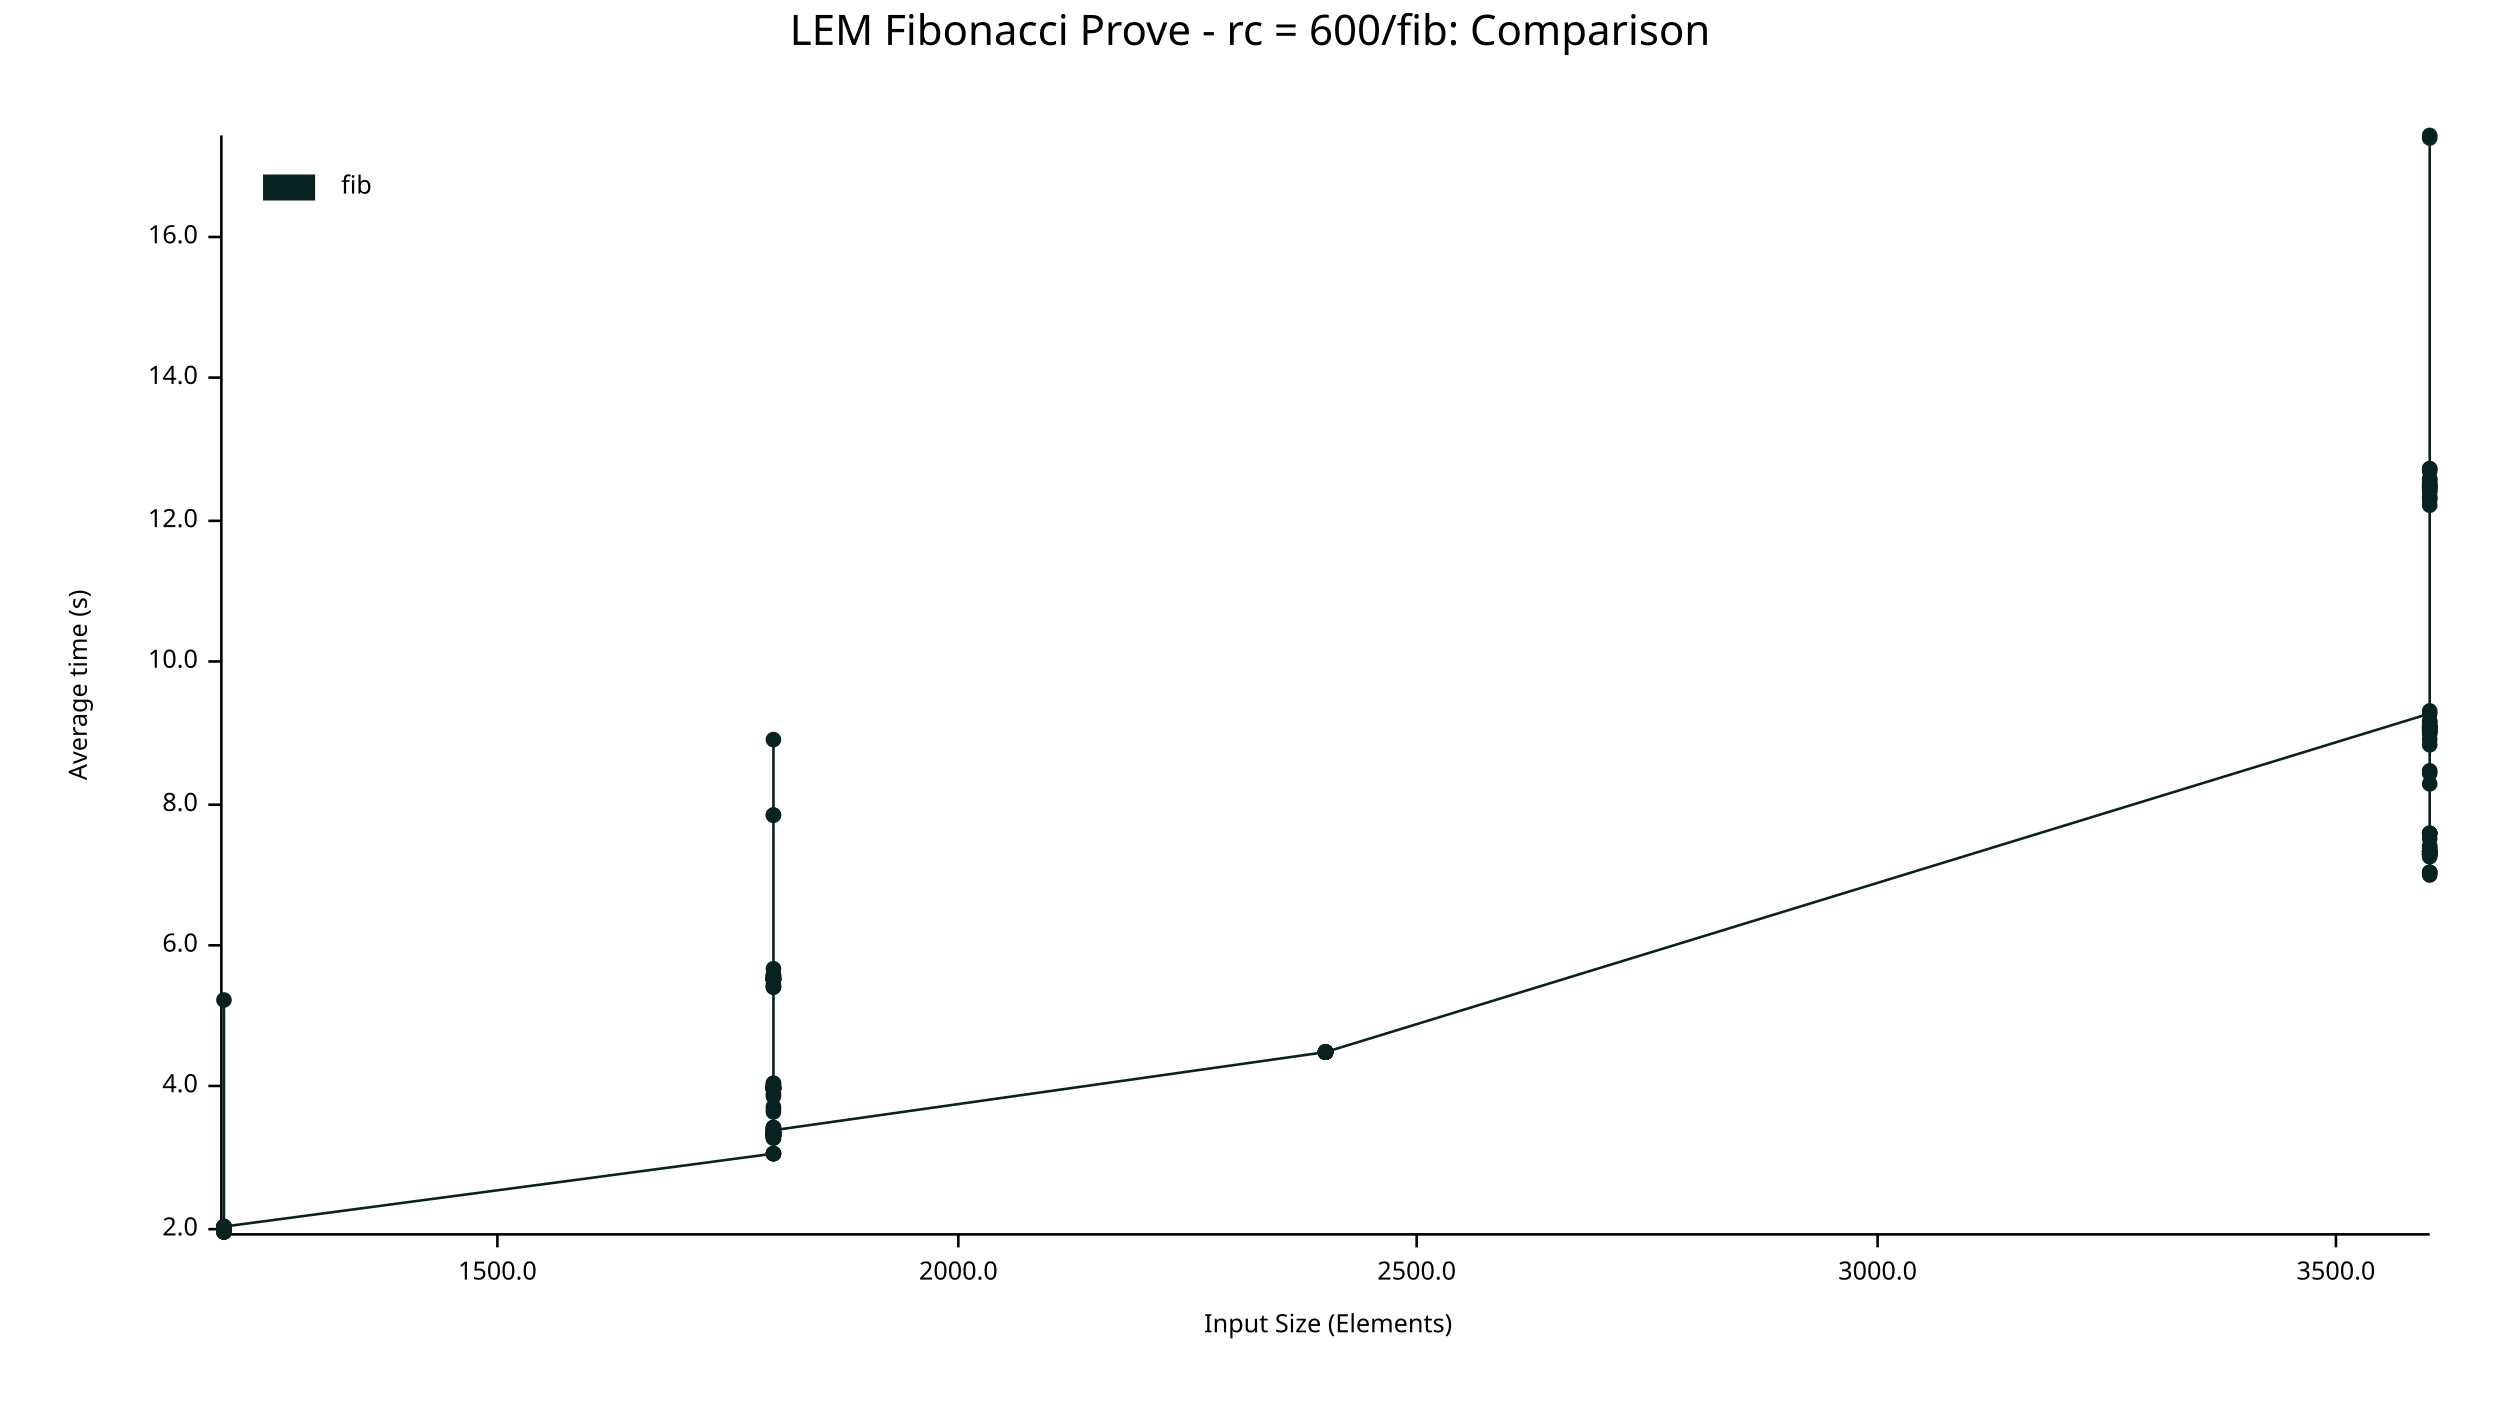
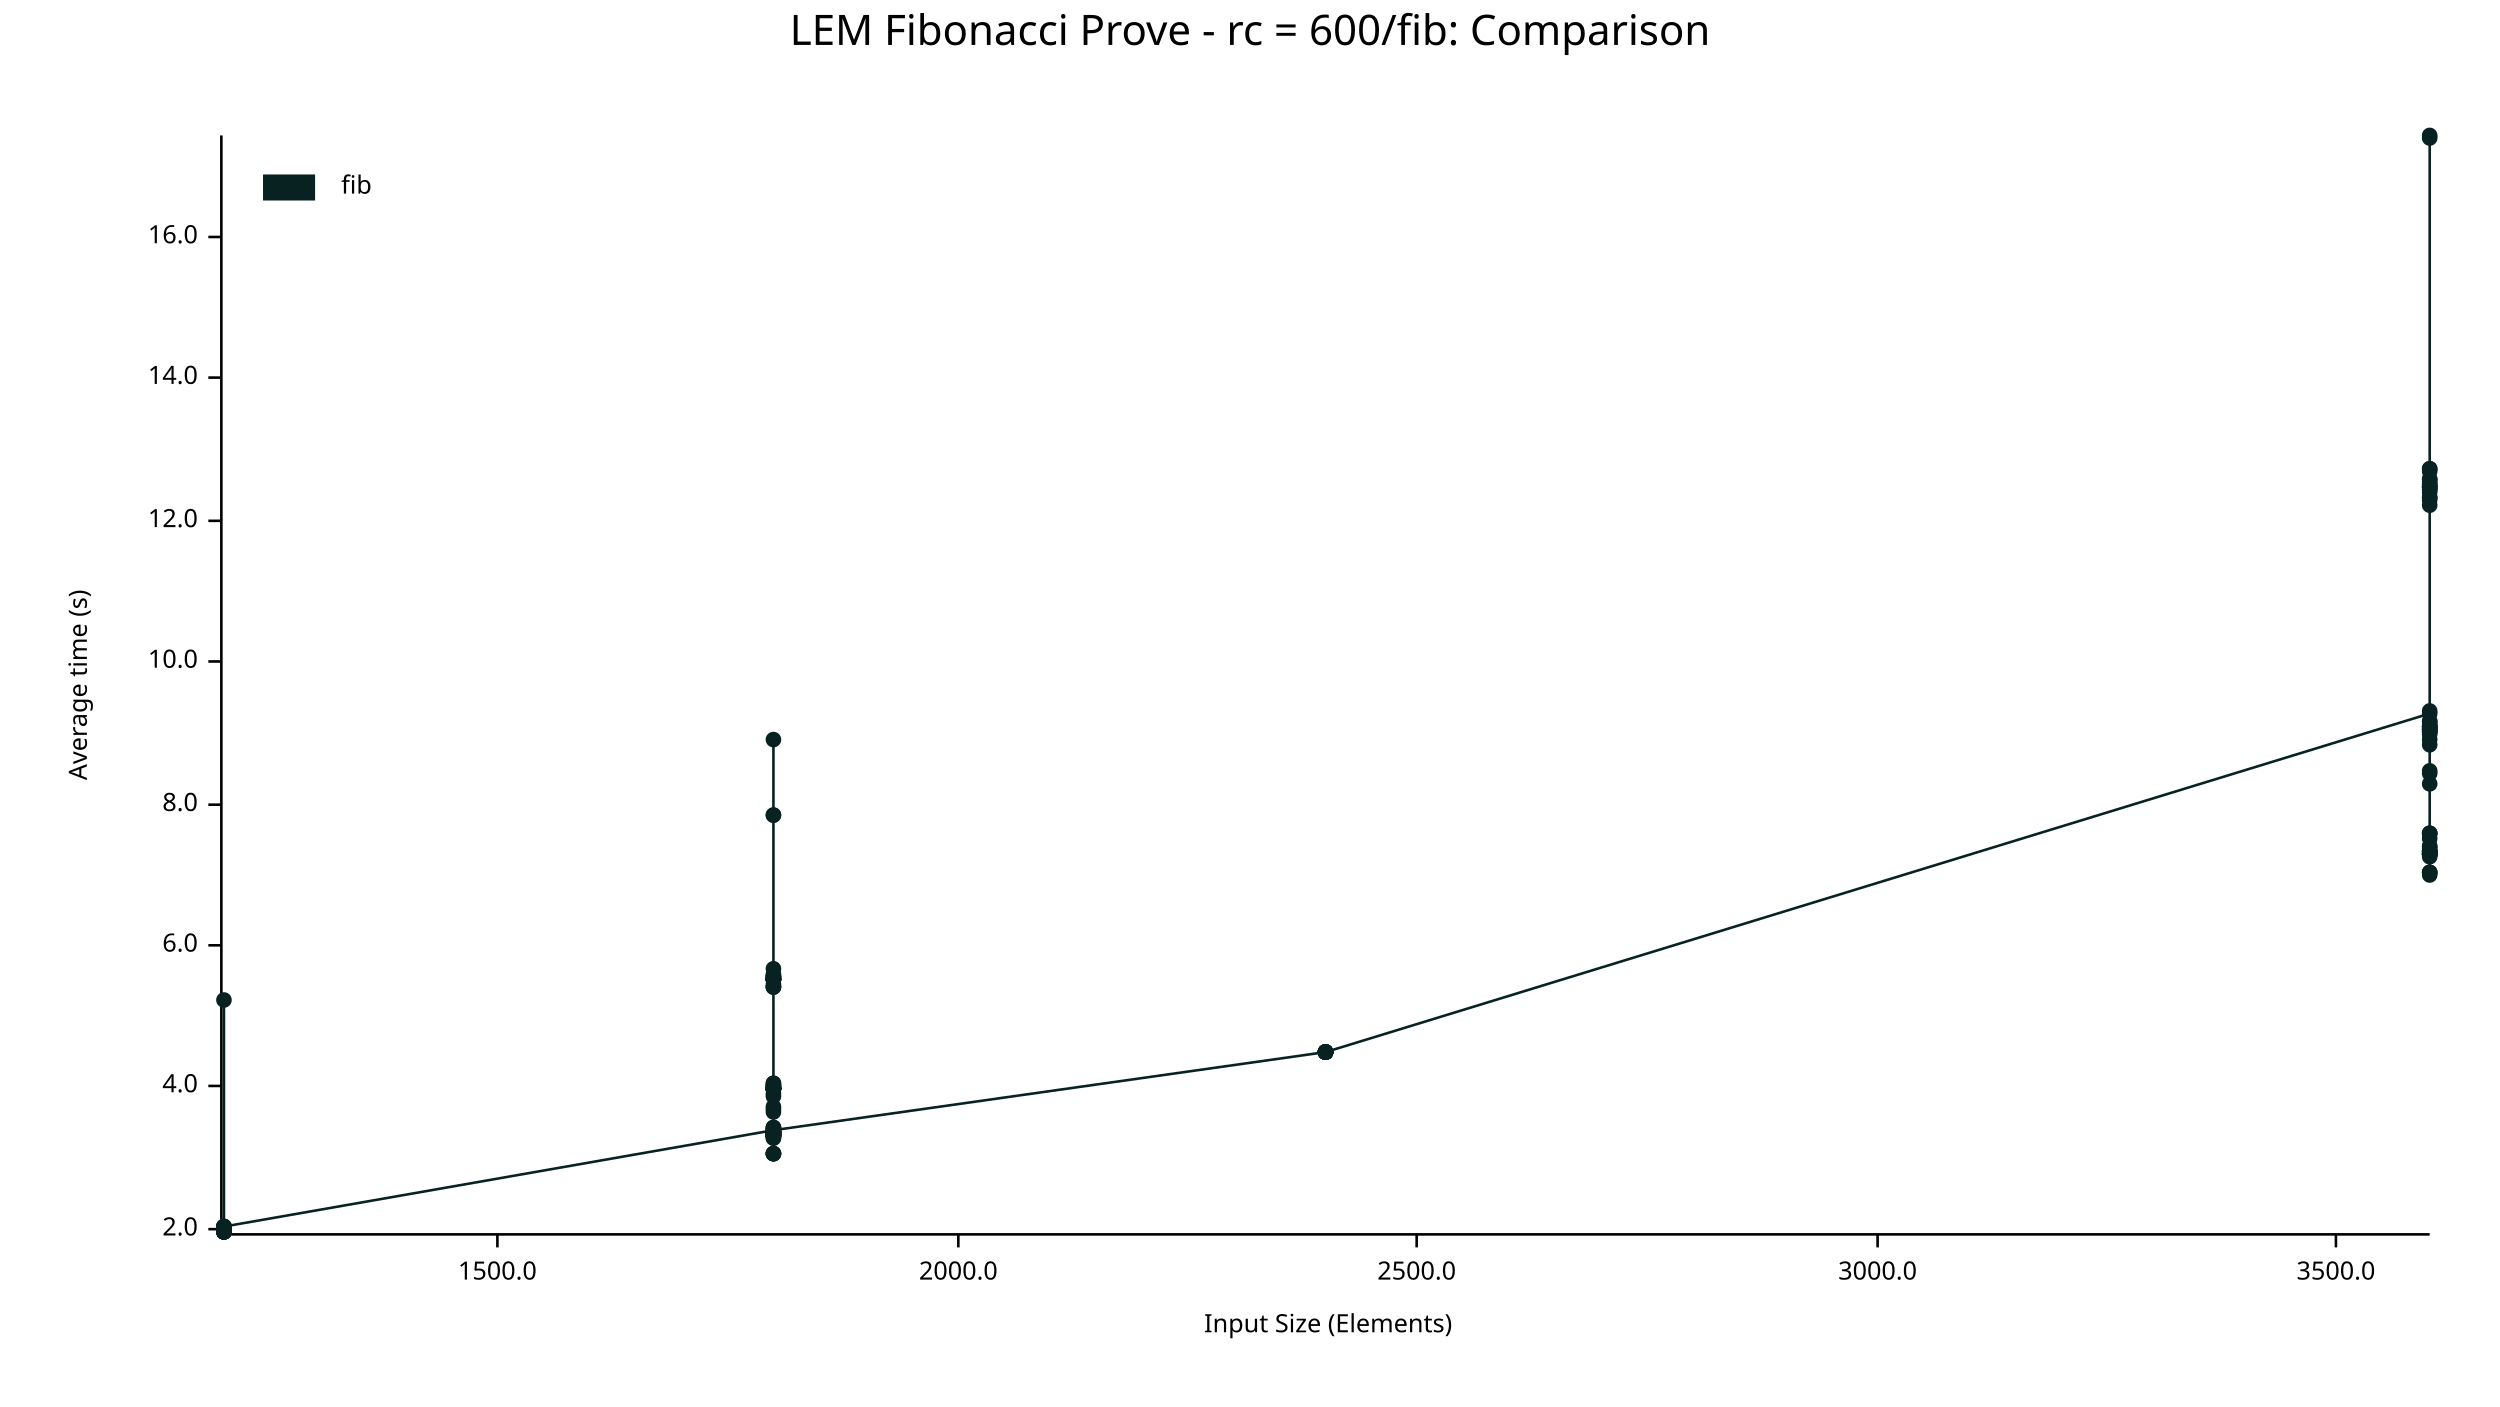
<svg xmlns="http://www.w3.org/2000/svg" width="960" height="540" viewBox="0 0 960 540">
  <text x="480" y="5" dy="0.76em" text-anchor="middle" font-family="sans-serif" font-size="16.129" opacity="1" fill="#000000">
LEM Fibonacci Prove - rc = 600/fib: Comparison
</text>
  <text x="26" y="263" dy="0.76em" text-anchor="middle" font-family="sans-serif" font-size="9.677" opacity="1" fill="#000000" transform="rotate(270, 26, 263)">
Average time (s)
</text>
  <text x="510" y="514" dy="-0.5ex" text-anchor="middle" font-family="sans-serif" font-size="9.677" opacity="1" fill="#000000">
Input Size (Elements)
</text>
  <polyline fill="none" opacity="1" stroke="#000000" stroke-width="1" points="85,52 85,473 " />
  <text x="76" y="472" dy="0.5ex" text-anchor="end" font-family="sans-serif" font-size="9.677" opacity="1" fill="#000000">
2.0
</text>
  <polyline fill="none" opacity="1" stroke="#000000" stroke-width="1" points="80,472 85,472 " />
  <text x="76" y="417" dy="0.5ex" text-anchor="end" font-family="sans-serif" font-size="9.677" opacity="1" fill="#000000">
4.0
</text>
  <polyline fill="none" opacity="1" stroke="#000000" stroke-width="1" points="80,417 85,417 " />
  <text x="76" y="363" dy="0.5ex" text-anchor="end" font-family="sans-serif" font-size="9.677" opacity="1" fill="#000000">
6.0
</text>
  <polyline fill="none" opacity="1" stroke="#000000" stroke-width="1" points="80,363 85,363 " />
  <text x="76" y="309" dy="0.5ex" text-anchor="end" font-family="sans-serif" font-size="9.677" opacity="1" fill="#000000">
8.0
</text>
  <polyline fill="none" opacity="1" stroke="#000000" stroke-width="1" points="80,309 85,309 " />
  <text x="76" y="254" dy="0.5ex" text-anchor="end" font-family="sans-serif" font-size="9.677" opacity="1" fill="#000000">
10.0
</text>
  <polyline fill="none" opacity="1" stroke="#000000" stroke-width="1" points="80,254 85,254 " />
  <text x="76" y="200" dy="0.5ex" text-anchor="end" font-family="sans-serif" font-size="9.677" opacity="1" fill="#000000">
12.0
</text>
  <polyline fill="none" opacity="1" stroke="#000000" stroke-width="1" points="80,200 85,200 " />
  <text x="76" y="145" dy="0.5ex" text-anchor="end" font-family="sans-serif" font-size="9.677" opacity="1" fill="#000000">
14.0
</text>
  <polyline fill="none" opacity="1" stroke="#000000" stroke-width="1" points="80,145 85,145 " />
  <text x="76" y="91" dy="0.5ex" text-anchor="end" font-family="sans-serif" font-size="9.677" opacity="1" fill="#000000">
16.0
</text>
  <polyline fill="none" opacity="1" stroke="#000000" stroke-width="1" points="80,91 85,91 " />
  <polyline fill="none" opacity="1" stroke="#000000" stroke-width="1" points="86,474 933,474 " />
  <text x="191" y="484" dy="0.76em" text-anchor="middle" font-family="sans-serif" font-size="9.677" opacity="1" fill="#000000">
1500.0
</text>
  <polyline fill="none" opacity="1" stroke="#000000" stroke-width="1" points="191,474 191,479 " />
  <text x="368" y="484" dy="0.76em" text-anchor="middle" font-family="sans-serif" font-size="9.677" opacity="1" fill="#000000">
2000.0
</text>
  <polyline fill="none" opacity="1" stroke="#000000" stroke-width="1" points="368,474 368,479 " />
  <text x="544" y="484" dy="0.76em" text-anchor="middle" font-family="sans-serif" font-size="9.677" opacity="1" fill="#000000">
2500.0
</text>
  <polyline fill="none" opacity="1" stroke="#000000" stroke-width="1" points="544,474 544,479 " />
  <text x="721" y="484" dy="0.76em" text-anchor="middle" font-family="sans-serif" font-size="9.677" opacity="1" fill="#000000">
3000.0
</text>
  <polyline fill="none" opacity="1" stroke="#000000" stroke-width="1" points="721,474 721,479 " />
  <text x="897" y="484" dy="0.76em" text-anchor="middle" font-family="sans-serif" font-size="9.677" opacity="1" fill="#000000">
3500.0
</text>
  <polyline fill="none" opacity="1" stroke="#000000" stroke-width="1" points="897,474 897,479 " />
  <circle cx="86" cy="471" r="3" opacity="1" fill="#082222" stroke="none" stroke-width="1" />
  <circle cx="86" cy="472" r="3" opacity="1" fill="#082222" stroke="none" stroke-width="1" />
  <circle cx="86" cy="472" r="3" opacity="1" fill="#082222" stroke="none" stroke-width="1" />
  <circle cx="86" cy="473" r="3" opacity="1" fill="#082222" stroke="none" stroke-width="1" />
  <circle cx="86" cy="473" r="3" opacity="1" fill="#082222" stroke="none" stroke-width="1" />
  <circle cx="86" cy="472" r="3" opacity="1" fill="#082222" stroke="none" stroke-width="1" />
  <circle cx="86" cy="471" r="3" opacity="1" fill="#082222" stroke="none" stroke-width="1" />
  <circle cx="86" cy="473" r="3" opacity="1" fill="#082222" stroke="none" stroke-width="1" />
  <circle cx="86" cy="473" r="3" opacity="1" fill="#082222" stroke="none" stroke-width="1" />
  <circle cx="86" cy="472" r="3" opacity="1" fill="#082222" stroke="none" stroke-width="1" />
  <circle cx="86" cy="472" r="3" opacity="1" fill="#082222" stroke="none" stroke-width="1" />
  <circle cx="86" cy="472" r="3" opacity="1" fill="#082222" stroke="none" stroke-width="1" />
+   <circle cx="86" cy="471" r="3" opacity="1" fill="#082222" stroke="none" stroke-width="1" />
  <circle cx="86" cy="472" r="3" opacity="1" fill="#082222" stroke="none" stroke-width="1" />
  <circle cx="86" cy="473" r="3" opacity="1" fill="#082222" stroke="none" stroke-width="1" />
  <circle cx="86" cy="473" r="3" opacity="1" fill="#082222" stroke="none" stroke-width="1" />
  <circle cx="86" cy="384" r="3" opacity="1" fill="#082222" stroke="none" stroke-width="1" />
  <circle cx="86" cy="473" r="3" opacity="1" fill="#082222" stroke="none" stroke-width="1" />
  <circle cx="86" cy="473" r="3" opacity="1" fill="#082222" stroke="none" stroke-width="1" />
  <circle cx="86" cy="472" r="3" opacity="1" fill="#082222" stroke="none" stroke-width="1" />
  <circle cx="86" cy="473" r="3" opacity="1" fill="#082222" stroke="none" stroke-width="1" />
  <circle cx="86" cy="473" r="3" opacity="1" fill="#082222" stroke="none" stroke-width="1" />
  <circle cx="86" cy="471" r="3" opacity="1" fill="#082222" stroke="none" stroke-width="1" />
  <circle cx="86" cy="473" r="3" opacity="1" fill="#082222" stroke="none" stroke-width="1" />
  <circle cx="86" cy="472" r="3" opacity="1" fill="#082222" stroke="none" stroke-width="1" />
  <circle cx="86" cy="472" r="3" opacity="1" fill="#082222" stroke="none" stroke-width="1" />
  <circle cx="86" cy="472" r="3" opacity="1" fill="#082222" stroke="none" stroke-width="1" />
  <circle cx="86" cy="471" r="3" opacity="1" fill="#082222" stroke="none" stroke-width="1" />
+   <circle cx="297" cy="434" r="3" opacity="1" fill="#082222" stroke="none" stroke-width="1" />
  <circle cx="297" cy="443" r="3" opacity="1" fill="#082222" stroke="none" stroke-width="1" />
  <circle cx="297" cy="417" r="3" opacity="1" fill="#082222" stroke="none" stroke-width="1" />
  <circle cx="297" cy="435" r="3" opacity="1" fill="#082222" stroke="none" stroke-width="1" />
  <circle cx="297" cy="418" r="3" opacity="1" fill="#082222" stroke="none" stroke-width="1" />
  <circle cx="297" cy="420" r="3" opacity="1" fill="#082222" stroke="none" stroke-width="1" />
  <circle cx="297" cy="376" r="3" opacity="1" fill="#082222" stroke="none" stroke-width="1" />
  <circle cx="297" cy="372" r="3" opacity="1" fill="#082222" stroke="none" stroke-width="1" />
  <circle cx="297" cy="376" r="3" opacity="1" fill="#082222" stroke="none" stroke-width="1" />
  <circle cx="297" cy="436" r="3" opacity="1" fill="#082222" stroke="none" stroke-width="1" />
  <circle cx="297" cy="416" r="3" opacity="1" fill="#082222" stroke="none" stroke-width="1" />
  <circle cx="297" cy="436" r="3" opacity="1" fill="#082222" stroke="none" stroke-width="1" />
  <circle cx="297" cy="376" r="3" opacity="1" fill="#082222" stroke="none" stroke-width="1" />
  <circle cx="297" cy="374" r="3" opacity="1" fill="#082222" stroke="none" stroke-width="1" />
  <circle cx="297" cy="375" r="3" opacity="1" fill="#082222" stroke="none" stroke-width="1" />
  <circle cx="297" cy="379" r="3" opacity="1" fill="#082222" stroke="none" stroke-width="1" />
  <circle cx="297" cy="437" r="3" opacity="1" fill="#082222" stroke="none" stroke-width="1" />
  <circle cx="297" cy="427" r="3" opacity="1" fill="#082222" stroke="none" stroke-width="1" />
  <circle cx="297" cy="436" r="3" opacity="1" fill="#082222" stroke="none" stroke-width="1" />
  <circle cx="297" cy="376" r="3" opacity="1" fill="#082222" stroke="none" stroke-width="1" />
  <circle cx="297" cy="418" r="3" opacity="1" fill="#082222" stroke="none" stroke-width="1" />
  <circle cx="297" cy="435" r="3" opacity="1" fill="#082222" stroke="none" stroke-width="1" />
  <circle cx="297" cy="435" r="3" opacity="1" fill="#082222" stroke="none" stroke-width="1" />
  <circle cx="297" cy="425" r="3" opacity="1" fill="#082222" stroke="none" stroke-width="1" />
  <circle cx="297" cy="417" r="3" opacity="1" fill="#082222" stroke="none" stroke-width="1" />
  <circle cx="297" cy="376" r="3" opacity="1" fill="#082222" stroke="none" stroke-width="1" />
  <circle cx="297" cy="436" r="3" opacity="1" fill="#082222" stroke="none" stroke-width="1" />
  <circle cx="297" cy="284" r="3" opacity="1" fill="#082222" stroke="none" stroke-width="1" />
  <circle cx="297" cy="436" r="3" opacity="1" fill="#082222" stroke="none" stroke-width="1" />
  <circle cx="297" cy="379" r="3" opacity="1" fill="#082222" stroke="none" stroke-width="1" />
  <circle cx="297" cy="435" r="3" opacity="1" fill="#082222" stroke="none" stroke-width="1" />
  <circle cx="297" cy="418" r="3" opacity="1" fill="#082222" stroke="none" stroke-width="1" />
  <circle cx="297" cy="417" r="3" opacity="1" fill="#082222" stroke="none" stroke-width="1" />
  <circle cx="297" cy="418" r="3" opacity="1" fill="#082222" stroke="none" stroke-width="1" />
  <circle cx="297" cy="436" r="3" opacity="1" fill="#082222" stroke="none" stroke-width="1" />
  <circle cx="297" cy="436" r="3" opacity="1" fill="#082222" stroke="none" stroke-width="1" />
  <circle cx="297" cy="434" r="3" opacity="1" fill="#082222" stroke="none" stroke-width="1" />
  <circle cx="297" cy="435" r="3" opacity="1" fill="#082222" stroke="none" stroke-width="1" />
  <circle cx="297" cy="418" r="3" opacity="1" fill="#082222" stroke="none" stroke-width="1" />
  <circle cx="297" cy="418" r="3" opacity="1" fill="#082222" stroke="none" stroke-width="1" />
  <circle cx="297" cy="435" r="3" opacity="1" fill="#082222" stroke="none" stroke-width="1" />
  <circle cx="297" cy="313" r="3" opacity="1" fill="#082222" stroke="none" stroke-width="1" />
  <circle cx="297" cy="435" r="3" opacity="1" fill="#082222" stroke="none" stroke-width="1" />
  <circle cx="297" cy="313" r="3" opacity="1" fill="#082222" stroke="none" stroke-width="1" />
  <circle cx="297" cy="433" r="3" opacity="1" fill="#082222" stroke="none" stroke-width="1" />
  <circle cx="297" cy="418" r="3" opacity="1" fill="#082222" stroke="none" stroke-width="1" />
  <circle cx="297" cy="376" r="3" opacity="1" fill="#082222" stroke="none" stroke-width="1" />
  <circle cx="297" cy="433" r="3" opacity="1" fill="#082222" stroke="none" stroke-width="1" />
  <circle cx="297" cy="436" r="3" opacity="1" fill="#082222" stroke="none" stroke-width="1" />
  <circle cx="297" cy="376" r="3" opacity="1" fill="#082222" stroke="none" stroke-width="1" />
  <circle cx="297" cy="418" r="3" opacity="1" fill="#082222" stroke="none" stroke-width="1" />
  <circle cx="297" cy="435" r="3" opacity="1" fill="#082222" stroke="none" stroke-width="1" />
  <circle cx="297" cy="435" r="3" opacity="1" fill="#082222" stroke="none" stroke-width="1" />
  <circle cx="297" cy="379" r="3" opacity="1" fill="#082222" stroke="none" stroke-width="1" />
  <circle cx="297" cy="376" r="3" opacity="1" fill="#082222" stroke="none" stroke-width="1" />
  <circle cx="297" cy="418" r="3" opacity="1" fill="#082222" stroke="none" stroke-width="1" />
  <circle cx="297" cy="375" r="3" opacity="1" fill="#082222" stroke="none" stroke-width="1" />
  <circle cx="297" cy="435" r="3" opacity="1" fill="#082222" stroke="none" stroke-width="1" />
  <circle cx="297" cy="418" r="3" opacity="1" fill="#082222" stroke="none" stroke-width="1" />
  <circle cx="297" cy="376" r="3" opacity="1" fill="#082222" stroke="none" stroke-width="1" />
  <circle cx="297" cy="434" r="3" opacity="1" fill="#082222" stroke="none" stroke-width="1" />
  <circle cx="297" cy="375" r="3" opacity="1" fill="#082222" stroke="none" stroke-width="1" />
  <circle cx="297" cy="375" r="3" opacity="1" fill="#082222" stroke="none" stroke-width="1" />
  <circle cx="297" cy="443" r="3" opacity="1" fill="#082222" stroke="none" stroke-width="1" />
  <circle cx="297" cy="378" r="3" opacity="1" fill="#082222" stroke="none" stroke-width="1" />
  <circle cx="297" cy="434" r="3" opacity="1" fill="#082222" stroke="none" stroke-width="1" />
  <circle cx="297" cy="436" r="3" opacity="1" fill="#082222" stroke="none" stroke-width="1" />
  <circle cx="297" cy="416" r="3" opacity="1" fill="#082222" stroke="none" stroke-width="1" />
  <circle cx="297" cy="436" r="3" opacity="1" fill="#082222" stroke="none" stroke-width="1" />
  <circle cx="297" cy="417" r="3" opacity="1" fill="#082222" stroke="none" stroke-width="1" />
  <circle cx="297" cy="443" r="3" opacity="1" fill="#082222" stroke="none" stroke-width="1" />
  <circle cx="297" cy="421" r="3" opacity="1" fill="#082222" stroke="none" stroke-width="1" />
  <circle cx="297" cy="436" r="3" opacity="1" fill="#082222" stroke="none" stroke-width="1" />
  <circle cx="297" cy="435" r="3" opacity="1" fill="#082222" stroke="none" stroke-width="1" />
  <circle cx="297" cy="443" r="3" opacity="1" fill="#082222" stroke="none" stroke-width="1" />
  <circle cx="297" cy="433" r="3" opacity="1" fill="#082222" stroke="none" stroke-width="1" />
  <circle cx="297" cy="437" r="3" opacity="1" fill="#082222" stroke="none" stroke-width="1" />
  <circle cx="297" cy="426" r="3" opacity="1" fill="#082222" stroke="none" stroke-width="1" />
  <circle cx="297" cy="435" r="3" opacity="1" fill="#082222" stroke="none" stroke-width="1" />
  <circle cx="297" cy="418" r="3" opacity="1" fill="#082222" stroke="none" stroke-width="1" />
  <circle cx="297" cy="418" r="3" opacity="1" fill="#082222" stroke="none" stroke-width="1" />
  <circle cx="297" cy="434" r="3" opacity="1" fill="#082222" stroke="none" stroke-width="1" />
  <circle cx="509" cy="404" r="3" opacity="1" fill="#082222" stroke="none" stroke-width="1" />
  <circle cx="509" cy="404" r="3" opacity="1" fill="#082222" stroke="none" stroke-width="1" />
  <circle cx="509" cy="404" r="3" opacity="1" fill="#082222" stroke="none" stroke-width="1" />
  <circle cx="509" cy="404" r="3" opacity="1" fill="#082222" stroke="none" stroke-width="1" />
  <circle cx="509" cy="404" r="3" opacity="1" fill="#082222" stroke="none" stroke-width="1" />
  <circle cx="509" cy="404" r="3" opacity="1" fill="#082222" stroke="none" stroke-width="1" />
  <circle cx="509" cy="404" r="3" opacity="1" fill="#082222" stroke="none" stroke-width="1" />
  <circle cx="509" cy="404" r="3" opacity="1" fill="#082222" stroke="none" stroke-width="1" />
  <circle cx="509" cy="404" r="3" opacity="1" fill="#082222" stroke="none" stroke-width="1" />
  <circle cx="509" cy="404" r="3" opacity="1" fill="#082222" stroke="none" stroke-width="1" />
  <circle cx="509" cy="404" r="3" opacity="1" fill="#082222" stroke="none" stroke-width="1" />
  <circle cx="509" cy="404" r="3" opacity="1" fill="#082222" stroke="none" stroke-width="1" />
  <circle cx="509" cy="404" r="3" opacity="1" fill="#082222" stroke="none" stroke-width="1" />
  <circle cx="509" cy="404" r="3" opacity="1" fill="#082222" stroke="none" stroke-width="1" />
  <circle cx="509" cy="404" r="3" opacity="1" fill="#082222" stroke="none" stroke-width="1" />
  <circle cx="509" cy="404" r="3" opacity="1" fill="#082222" stroke="none" stroke-width="1" />
  <circle cx="933" cy="274" r="3" opacity="1" fill="#082222" stroke="none" stroke-width="1" />
  <circle cx="933" cy="301" r="3" opacity="1" fill="#082222" stroke="none" stroke-width="1" />
  <circle cx="933" cy="185" r="3" opacity="1" fill="#082222" stroke="none" stroke-width="1" />
  <circle cx="933" cy="329" r="3" opacity="1" fill="#082222" stroke="none" stroke-width="1" />
  <circle cx="933" cy="327" r="3" opacity="1" fill="#082222" stroke="none" stroke-width="1" />
  <circle cx="933" cy="335" r="3" opacity="1" fill="#082222" stroke="none" stroke-width="1" />
  <circle cx="933" cy="325" r="3" opacity="1" fill="#082222" stroke="none" stroke-width="1" />
  <circle cx="933" cy="326" r="3" opacity="1" fill="#082222" stroke="none" stroke-width="1" />
  <circle cx="933" cy="327" r="3" opacity="1" fill="#082222" stroke="none" stroke-width="1" />
  <circle cx="933" cy="280" r="3" opacity="1" fill="#082222" stroke="none" stroke-width="1" />
  <circle cx="933" cy="320" r="3" opacity="1" fill="#082222" stroke="none" stroke-width="1" />
  <circle cx="933" cy="188" r="3" opacity="1" fill="#082222" stroke="none" stroke-width="1" />
  <circle cx="933" cy="328" r="3" opacity="1" fill="#082222" stroke="none" stroke-width="1" />
  <circle cx="933" cy="284" r="3" opacity="1" fill="#082222" stroke="none" stroke-width="1" />
  <circle cx="933" cy="277" r="3" opacity="1" fill="#082222" stroke="none" stroke-width="1" />
  <circle cx="933" cy="335" r="3" opacity="1" fill="#082222" stroke="none" stroke-width="1" />
  <circle cx="933" cy="280" r="3" opacity="1" fill="#082222" stroke="none" stroke-width="1" />
  <circle cx="933" cy="328" r="3" opacity="1" fill="#082222" stroke="none" stroke-width="1" />
  <circle cx="933" cy="194" r="3" opacity="1" fill="#082222" stroke="none" stroke-width="1" />
  <circle cx="933" cy="280" r="3" opacity="1" fill="#082222" stroke="none" stroke-width="1" />
  <circle cx="933" cy="297" r="3" opacity="1" fill="#082222" stroke="none" stroke-width="1" />
  <circle cx="933" cy="188" r="3" opacity="1" fill="#082222" stroke="none" stroke-width="1" />
  <circle cx="933" cy="180" r="3" opacity="1" fill="#082222" stroke="none" stroke-width="1" />
  <circle cx="933" cy="53" r="3" opacity="1" fill="#082222" stroke="none" stroke-width="1" />
  <circle cx="933" cy="186" r="3" opacity="1" fill="#082222" stroke="none" stroke-width="1" />
  <circle cx="933" cy="328" r="3" opacity="1" fill="#082222" stroke="none" stroke-width="1" />
  <circle cx="933" cy="278" r="3" opacity="1" fill="#082222" stroke="none" stroke-width="1" />
  <circle cx="933" cy="320" r="3" opacity="1" fill="#082222" stroke="none" stroke-width="1" />
  <circle cx="933" cy="187" r="3" opacity="1" fill="#082222" stroke="none" stroke-width="1" />
  <circle cx="933" cy="327" r="3" opacity="1" fill="#082222" stroke="none" stroke-width="1" />
  <circle cx="933" cy="184" r="3" opacity="1" fill="#082222" stroke="none" stroke-width="1" />
  <circle cx="933" cy="184" r="3" opacity="1" fill="#082222" stroke="none" stroke-width="1" />
  <circle cx="933" cy="279" r="3" opacity="1" fill="#082222" stroke="none" stroke-width="1" />
  <circle cx="933" cy="328" r="3" opacity="1" fill="#082222" stroke="none" stroke-width="1" />
  <circle cx="933" cy="273" r="3" opacity="1" fill="#082222" stroke="none" stroke-width="1" />
  <circle cx="933" cy="279" r="3" opacity="1" fill="#082222" stroke="none" stroke-width="1" />
  <circle cx="933" cy="281" r="3" opacity="1" fill="#082222" stroke="none" stroke-width="1" />
  <circle cx="933" cy="335" r="3" opacity="1" fill="#082222" stroke="none" stroke-width="1" />
  <circle cx="933" cy="327" r="3" opacity="1" fill="#082222" stroke="none" stroke-width="1" />
  <circle cx="933" cy="328" r="3" opacity="1" fill="#082222" stroke="none" stroke-width="1" />
  <circle cx="933" cy="280" r="3" opacity="1" fill="#082222" stroke="none" stroke-width="1" />
  <circle cx="933" cy="191" r="3" opacity="1" fill="#082222" stroke="none" stroke-width="1" />
  <circle cx="933" cy="325" r="3" opacity="1" fill="#082222" stroke="none" stroke-width="1" />
  <circle cx="933" cy="281" r="3" opacity="1" fill="#082222" stroke="none" stroke-width="1" />
  <circle cx="933" cy="189" r="3" opacity="1" fill="#082222" stroke="none" stroke-width="1" />
  <circle cx="933" cy="187" r="3" opacity="1" fill="#082222" stroke="none" stroke-width="1" />
  <circle cx="933" cy="279" r="3" opacity="1" fill="#082222" stroke="none" stroke-width="1" />
  <circle cx="933" cy="336" r="3" opacity="1" fill="#082222" stroke="none" stroke-width="1" />
  <circle cx="933" cy="187" r="3" opacity="1" fill="#082222" stroke="none" stroke-width="1" />
  <circle cx="933" cy="322" r="3" opacity="1" fill="#082222" stroke="none" stroke-width="1" />
  <circle cx="933" cy="320" r="3" opacity="1" fill="#082222" stroke="none" stroke-width="1" />
  <circle cx="933" cy="191" r="3" opacity="1" fill="#082222" stroke="none" stroke-width="1" />
  <circle cx="933" cy="279" r="3" opacity="1" fill="#082222" stroke="none" stroke-width="1" />
  <circle cx="933" cy="181" r="3" opacity="1" fill="#082222" stroke="none" stroke-width="1" />
  <circle cx="933" cy="327" r="3" opacity="1" fill="#082222" stroke="none" stroke-width="1" />
  <circle cx="933" cy="328" r="3" opacity="1" fill="#082222" stroke="none" stroke-width="1" />
  <circle cx="933" cy="187" r="3" opacity="1" fill="#082222" stroke="none" stroke-width="1" />
  <circle cx="933" cy="282" r="3" opacity="1" fill="#082222" stroke="none" stroke-width="1" />
  <circle cx="933" cy="279" r="3" opacity="1" fill="#082222" stroke="none" stroke-width="1" />
  <circle cx="933" cy="327" r="3" opacity="1" fill="#082222" stroke="none" stroke-width="1" />
  <circle cx="933" cy="286" r="3" opacity="1" fill="#082222" stroke="none" stroke-width="1" />
  <circle cx="933" cy="328" r="3" opacity="1" fill="#082222" stroke="none" stroke-width="1" />
  <circle cx="933" cy="296" r="3" opacity="1" fill="#082222" stroke="none" stroke-width="1" />
  <circle cx="933" cy="180" r="3" opacity="1" fill="#082222" stroke="none" stroke-width="1" />
  <circle cx="933" cy="186" r="3" opacity="1" fill="#082222" stroke="none" stroke-width="1" />
  <circle cx="933" cy="281" r="3" opacity="1" fill="#082222" stroke="none" stroke-width="1" />
  <circle cx="933" cy="328" r="3" opacity="1" fill="#082222" stroke="none" stroke-width="1" />
  <circle cx="933" cy="192" r="3" opacity="1" fill="#082222" stroke="none" stroke-width="1" />
  <circle cx="933" cy="277" r="3" opacity="1" fill="#082222" stroke="none" stroke-width="1" />
  <circle cx="933" cy="52" r="3" opacity="1" fill="#082222" stroke="none" stroke-width="1" />
-   <polyline fill="none" opacity="1" stroke="#082222" stroke-width="1" points="86,471 86,472 86,472 86,473 86,473 86,472 86,471 86,473 86,473 86,472 86,472 86,472 86,472 86,473 86,473 86,384 86,473 86,473 86,472 86,473 86,473 86,471 86,473 86,472 86,472 86,472 86,471 297,443 297,417 297,435 297,418 297,420 297,376 297,372 297,376 297,436 297,416 297,436 297,376 297,374 297,375 297,379 297,437 297,427 297,436 297,376 297,418 297,435 297,435 297,425 297,417 297,376 297,436 297,284 297,436 297,379 297,435 297,418 297,417 297,418 297,436 297,436 297,434 297,435 297,418 297,418 297,435 297,313 297,435 297,313 297,433 297,418 297,376 297,433 297,436 297,376 297,418 297,435 297,435 297,379 297,376 297,418 297,375 297,435 297,418 297,376 297,434 297,375 297,375 297,443 297,378 297,434 297,436 297,416 297,436 297,417 297,443 297,421 297,436 297,435 297,443 297,433 297,437 297,426 297,435 297,418 297,418 297,434 509,404 509,404 509,404 509,404 509,404 509,404 509,404 509,404 509,404 509,404 509,404 509,404 509,404 509,404 509,404 509,404 933,274 933,301 933,185 933,329 933,327 933,335 933,325 933,326 933,327 933,280 933,320 933,188 933,328 933,284 933,277 933,335 933,280 933,328 933,194 933,280 933,297 933,188 933,180 933,53 933,186 933,328 933,278 933,320 933,187 933,327 933,184 933,184 933,279 933,328 933,273 933,279 933,281 933,335 933,327 933,328 933,280 933,191 933,325 933,281 933,189 933,187 933,279 933,336 933,187 933,322 933,320 933,191 933,279 933,181 933,327 933,328 933,187 933,282 933,279 933,327 933,286 933,328 933,296 933,180 933,186 933,281 933,328 933,192 933,277 933,52 " />
+   <polyline fill="none" opacity="1" stroke="#082222" stroke-width="1" points="86,471 86,472 86,472 86,473 86,473 86,472 86,471 86,473 86,473 86,472 86,472 86,472 86,471 86,472 86,473 86,473 86,384 86,473 86,473 86,472 86,473 86,473 86,471 86,473 86,472 86,472 86,472 86,471 297,434 297,443 297,417 297,435 297,418 297,420 297,376 297,372 297,376 297,436 297,416 297,436 297,376 297,374 297,375 297,379 297,437 297,427 297,436 297,376 297,418 297,435 297,435 297,425 297,417 297,376 297,436 297,284 297,436 297,379 297,435 297,418 297,417 297,418 297,436 297,436 297,434 297,435 297,418 297,418 297,435 297,313 297,435 297,313 297,433 297,418 297,376 297,433 297,436 297,376 297,418 297,435 297,435 297,379 297,376 297,418 297,375 297,435 297,418 297,376 297,434 297,375 297,375 297,443 297,378 297,434 297,436 297,416 297,436 297,417 297,443 297,421 297,436 297,435 297,443 297,433 297,437 297,426 297,435 297,418 297,418 297,434 509,404 509,404 509,404 509,404 509,404 509,404 509,404 509,404 509,404 509,404 509,404 509,404 509,404 509,404 509,404 509,404 933,274 933,301 933,185 933,329 933,327 933,335 933,325 933,326 933,327 933,280 933,320 933,188 933,328 933,284 933,277 933,335 933,280 933,328 933,194 933,280 933,297 933,188 933,180 933,53 933,186 933,328 933,278 933,320 933,187 933,327 933,184 933,184 933,279 933,328 933,273 933,279 933,281 933,335 933,327 933,328 933,280 933,191 933,325 933,281 933,189 933,187 933,279 933,336 933,187 933,322 933,320 933,191 933,279 933,181 933,327 933,328 933,187 933,282 933,279 933,327 933,286 933,328 933,296 933,180 933,186 933,281 933,328 933,192 933,277 933,52 " />
  <text x="131" y="67" dy="0.76em" text-anchor="start" font-family="sans-serif" font-size="9.677" opacity="1" fill="#000000">
fib
</text>
  <rect x="101" y="67" width="20" height="10" opacity="1" fill="#082222" stroke="none" />
</svg>
